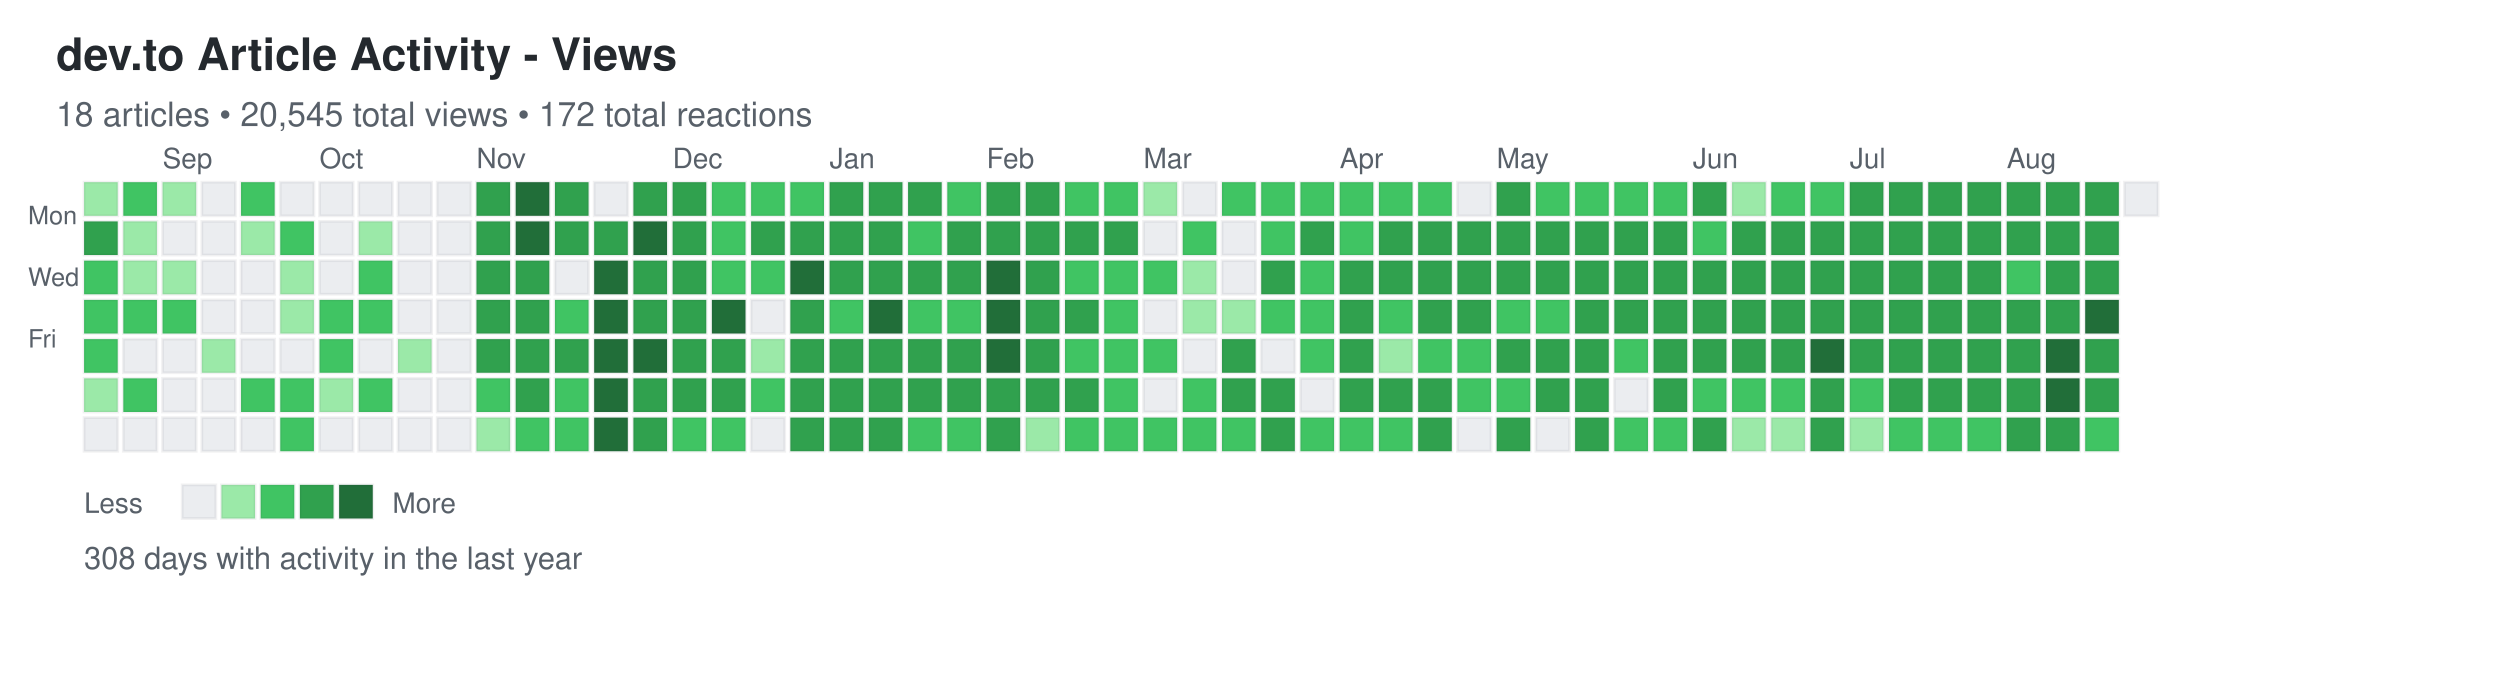
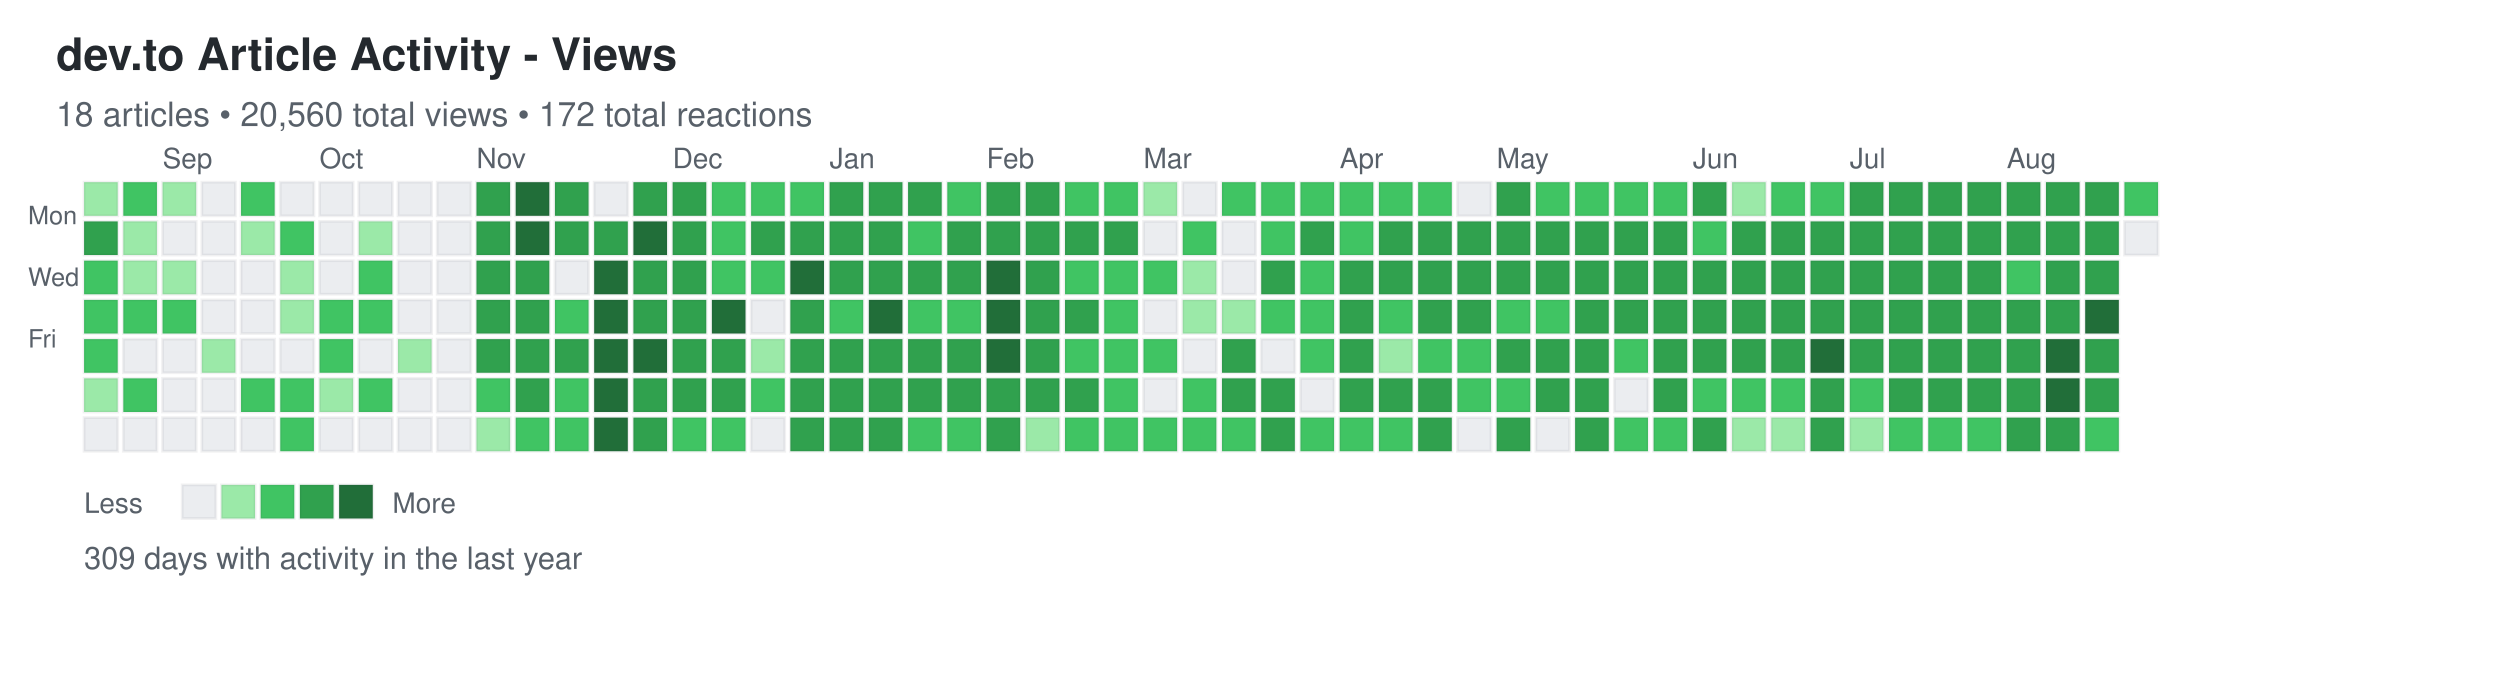
<svg xmlns="http://www.w3.org/2000/svg" width="892" height="248">
  <defs>
    <style>
.day { stroke: rgba(27,31,35,0.06); stroke-width: 1px; cursor: pointer; }
.day:hover { stroke: rgba(27,31,35,0.3); stroke-width: 2px; }
.month-label { font-family: -apple-system, BlinkMacSystemFont, "Segoe UI", Helvetica, Arial, sans-serif; font-size: 10px; fill: #586069; }
.day-label { font-family: -apple-system, BlinkMacSystemFont, "Segoe UI", Helvetica, Arial, sans-serif; font-size: 9px; fill: #586069; }
.title { font-family: -apple-system, BlinkMacSystemFont, "Segoe UI", Helvetica, Arial, sans-serif; font-size: 16px; font-weight: 600; fill: #24292e; }
.subtitle { font-family: -apple-system, BlinkMacSystemFont, "Segoe UI", Helvetica, Arial, sans-serif; font-size: 12px; fill: #586069; }
.stats { font-family: -apple-system, BlinkMacSystemFont, "Segoe UI", Helvetica, Arial, sans-serif; font-size: 11px; fill: #586069; }
.legend-text { font-family: -apple-system, BlinkMacSystemFont, "Segoe UI", Helvetica, Arial, sans-serif; font-size: 10px; fill: #586069; }
</style>
  </defs>
  <text x="20" y="25" class="title">dev.to Article Activity - Views</text>
-   <text x="20" y="45" class="subtitle">18 articles • 20,545 total views • 172 total reactions</text>
+   <text x="20" y="45" class="subtitle">18 articles • 20,560 total views • 172 total reactions</text>
  <text x="10" y="80" class="day-label">Mon</text>
  <text x="10" y="102" class="day-label">Wed</text>
  <text x="10" y="124" class="day-label">Fri</text>
  <rect x="30" y="65" width="12" height="12" fill="#9be9a8" class="day" data-date="2024-08-18" data-level="1" />
  <rect x="30" y="79" width="12" height="12" fill="#30a14e" class="day" data-date="2024-08-19" data-level="3" />
  <rect x="30" y="93" width="12" height="12" fill="#40c463" class="day" data-date="2024-08-20" data-level="2" />
  <rect x="30" y="107" width="12" height="12" fill="#40c463" class="day" data-date="2024-08-21" data-level="2" />
  <rect x="30" y="121" width="12" height="12" fill="#40c463" class="day" data-date="2024-08-22" data-level="2" />
  <rect x="30" y="135" width="12" height="12" fill="#9be9a8" class="day" data-date="2024-08-23" data-level="1" />
  <rect x="30" y="149" width="12" height="12" fill="#ebedf0" class="day" data-date="2024-08-24" data-level="0" />
  <rect x="44" y="65" width="12" height="12" fill="#40c463" class="day" data-date="2024-08-25" data-level="2" />
  <rect x="44" y="79" width="12" height="12" fill="#9be9a8" class="day" data-date="2024-08-26" data-level="1" />
  <rect x="44" y="93" width="12" height="12" fill="#9be9a8" class="day" data-date="2024-08-27" data-level="1" />
  <rect x="44" y="107" width="12" height="12" fill="#40c463" class="day" data-date="2024-08-28" data-level="2" />
  <rect x="44" y="121" width="12" height="12" fill="#ebedf0" class="day" data-date="2024-08-29" data-level="0" />
  <rect x="44" y="135" width="12" height="12" fill="#40c463" class="day" data-date="2024-08-30" data-level="2" />
  <rect x="44" y="149" width="12" height="12" fill="#ebedf0" class="day" data-date="2024-08-31" data-level="0" />
  <rect x="58" y="65" width="12" height="12" fill="#9be9a8" class="day" data-date="2024-09-01" data-level="1" />
  <rect x="58" y="79" width="12" height="12" fill="#ebedf0" class="day" data-date="2024-09-02" data-level="0" />
  <rect x="58" y="93" width="12" height="12" fill="#9be9a8" class="day" data-date="2024-09-03" data-level="1" />
  <rect x="58" y="107" width="12" height="12" fill="#40c463" class="day" data-date="2024-09-04" data-level="2" />
  <rect x="58" y="121" width="12" height="12" fill="#ebedf0" class="day" data-date="2024-09-05" data-level="0" />
  <rect x="58" y="135" width="12" height="12" fill="#ebedf0" class="day" data-date="2024-09-06" data-level="0" />
  <rect x="58" y="149" width="12" height="12" fill="#ebedf0" class="day" data-date="2024-09-07" data-level="0" />
  <rect x="72" y="65" width="12" height="12" fill="#ebedf0" class="day" data-date="2024-09-08" data-level="0" />
  <rect x="72" y="79" width="12" height="12" fill="#ebedf0" class="day" data-date="2024-09-09" data-level="0" />
  <rect x="72" y="93" width="12" height="12" fill="#ebedf0" class="day" data-date="2024-09-10" data-level="0" />
  <rect x="72" y="107" width="12" height="12" fill="#ebedf0" class="day" data-date="2024-09-11" data-level="0" />
  <rect x="72" y="121" width="12" height="12" fill="#9be9a8" class="day" data-date="2024-09-12" data-level="1" />
  <rect x="72" y="135" width="12" height="12" fill="#ebedf0" class="day" data-date="2024-09-13" data-level="0" />
  <rect x="72" y="149" width="12" height="12" fill="#ebedf0" class="day" data-date="2024-09-14" data-level="0" />
  <rect x="86" y="65" width="12" height="12" fill="#40c463" class="day" data-date="2024-09-15" data-level="2" />
  <rect x="86" y="79" width="12" height="12" fill="#9be9a8" class="day" data-date="2024-09-16" data-level="1" />
  <rect x="86" y="93" width="12" height="12" fill="#ebedf0" class="day" data-date="2024-09-17" data-level="0" />
  <rect x="86" y="107" width="12" height="12" fill="#ebedf0" class="day" data-date="2024-09-18" data-level="0" />
  <rect x="86" y="121" width="12" height="12" fill="#ebedf0" class="day" data-date="2024-09-19" data-level="0" />
  <rect x="86" y="135" width="12" height="12" fill="#40c463" class="day" data-date="2024-09-20" data-level="2" />
  <rect x="86" y="149" width="12" height="12" fill="#ebedf0" class="day" data-date="2024-09-21" data-level="0" />
  <rect x="100" y="65" width="12" height="12" fill="#ebedf0" class="day" data-date="2024-09-22" data-level="0" />
  <rect x="100" y="79" width="12" height="12" fill="#40c463" class="day" data-date="2024-09-23" data-level="2" />
  <rect x="100" y="93" width="12" height="12" fill="#9be9a8" class="day" data-date="2024-09-24" data-level="1" />
  <rect x="100" y="107" width="12" height="12" fill="#9be9a8" class="day" data-date="2024-09-25" data-level="1" />
  <rect x="100" y="121" width="12" height="12" fill="#ebedf0" class="day" data-date="2024-09-26" data-level="0" />
  <rect x="100" y="135" width="12" height="12" fill="#40c463" class="day" data-date="2024-09-27" data-level="2" />
  <rect x="100" y="149" width="12" height="12" fill="#40c463" class="day" data-date="2024-09-28" data-level="2" />
  <rect x="114" y="65" width="12" height="12" fill="#ebedf0" class="day" data-date="2024-09-29" data-level="0" />
  <rect x="114" y="79" width="12" height="12" fill="#ebedf0" class="day" data-date="2024-09-30" data-level="0" />
  <rect x="114" y="93" width="12" height="12" fill="#ebedf0" class="day" data-date="2024-10-01" data-level="0" />
  <rect x="114" y="107" width="12" height="12" fill="#40c463" class="day" data-date="2024-10-02" data-level="2" />
  <rect x="114" y="121" width="12" height="12" fill="#40c463" class="day" data-date="2024-10-03" data-level="2" />
  <rect x="114" y="135" width="12" height="12" fill="#9be9a8" class="day" data-date="2024-10-04" data-level="1" />
  <rect x="114" y="149" width="12" height="12" fill="#ebedf0" class="day" data-date="2024-10-05" data-level="0" />
  <rect x="128" y="65" width="12" height="12" fill="#ebedf0" class="day" data-date="2024-10-06" data-level="0" />
  <rect x="128" y="79" width="12" height="12" fill="#9be9a8" class="day" data-date="2024-10-07" data-level="1" />
  <rect x="128" y="93" width="12" height="12" fill="#40c463" class="day" data-date="2024-10-08" data-level="2" />
  <rect x="128" y="107" width="12" height="12" fill="#40c463" class="day" data-date="2024-10-09" data-level="2" />
  <rect x="128" y="121" width="12" height="12" fill="#ebedf0" class="day" data-date="2024-10-10" data-level="0" />
  <rect x="128" y="135" width="12" height="12" fill="#40c463" class="day" data-date="2024-10-11" data-level="2" />
  <rect x="128" y="149" width="12" height="12" fill="#ebedf0" class="day" data-date="2024-10-12" data-level="0" />
  <rect x="142" y="65" width="12" height="12" fill="#ebedf0" class="day" data-date="2024-10-13" data-level="0" />
  <rect x="142" y="79" width="12" height="12" fill="#ebedf0" class="day" data-date="2024-10-14" data-level="0" />
  <rect x="142" y="93" width="12" height="12" fill="#ebedf0" class="day" data-date="2024-10-15" data-level="0" />
  <rect x="142" y="107" width="12" height="12" fill="#ebedf0" class="day" data-date="2024-10-16" data-level="0" />
  <rect x="142" y="121" width="12" height="12" fill="#9be9a8" class="day" data-date="2024-10-17" data-level="1" />
  <rect x="142" y="135" width="12" height="12" fill="#ebedf0" class="day" data-date="2024-10-18" data-level="0" />
  <rect x="142" y="149" width="12" height="12" fill="#ebedf0" class="day" data-date="2024-10-19" data-level="0" />
  <rect x="156" y="65" width="12" height="12" fill="#ebedf0" class="day" data-date="2024-10-20" data-level="0" />
  <rect x="156" y="79" width="12" height="12" fill="#ebedf0" class="day" data-date="2024-10-21" data-level="0" />
  <rect x="156" y="93" width="12" height="12" fill="#ebedf0" class="day" data-date="2024-10-22" data-level="0" />
  <rect x="156" y="107" width="12" height="12" fill="#ebedf0" class="day" data-date="2024-10-23" data-level="0" />
  <rect x="156" y="121" width="12" height="12" fill="#ebedf0" class="day" data-date="2024-10-24" data-level="0" />
  <rect x="156" y="135" width="12" height="12" fill="#ebedf0" class="day" data-date="2024-10-25" data-level="0" />
  <rect x="156" y="149" width="12" height="12" fill="#ebedf0" class="day" data-date="2024-10-26" data-level="0" />
  <rect x="170" y="65" width="12" height="12" fill="#30a14e" class="day" data-date="2024-10-27" data-level="3" />
  <rect x="170" y="79" width="12" height="12" fill="#30a14e" class="day" data-date="2024-10-28" data-level="3" />
  <rect x="170" y="93" width="12" height="12" fill="#30a14e" class="day" data-date="2024-10-29" data-level="3" />
  <rect x="170" y="107" width="12" height="12" fill="#30a14e" class="day" data-date="2024-10-30" data-level="3" />
  <rect x="170" y="121" width="12" height="12" fill="#30a14e" class="day" data-date="2024-10-31" data-level="3" />
  <rect x="170" y="135" width="12" height="12" fill="#40c463" class="day" data-date="2024-11-01" data-level="2" />
  <rect x="170" y="149" width="12" height="12" fill="#9be9a8" class="day" data-date="2024-11-02" data-level="1" />
  <rect x="184" y="65" width="12" height="12" fill="#216e39" class="day" data-date="2024-11-03" data-level="4" />
  <rect x="184" y="79" width="12" height="12" fill="#216e39" class="day" data-date="2024-11-04" data-level="4" />
  <rect x="184" y="93" width="12" height="12" fill="#30a14e" class="day" data-date="2024-11-05" data-level="3" />
  <rect x="184" y="107" width="12" height="12" fill="#30a14e" class="day" data-date="2024-11-06" data-level="3" />
  <rect x="184" y="121" width="12" height="12" fill="#30a14e" class="day" data-date="2024-11-07" data-level="3" />
  <rect x="184" y="135" width="12" height="12" fill="#30a14e" class="day" data-date="2024-11-08" data-level="3" />
  <rect x="184" y="149" width="12" height="12" fill="#40c463" class="day" data-date="2024-11-09" data-level="2" />
  <rect x="198" y="65" width="12" height="12" fill="#30a14e" class="day" data-date="2024-11-10" data-level="3" />
  <rect x="198" y="79" width="12" height="12" fill="#30a14e" class="day" data-date="2024-11-11" data-level="3" />
  <rect x="198" y="93" width="12" height="12" fill="#ebedf0" class="day" data-date="2024-11-12" data-level="0" />
  <rect x="198" y="107" width="12" height="12" fill="#40c463" class="day" data-date="2024-11-13" data-level="2" />
  <rect x="198" y="121" width="12" height="12" fill="#30a14e" class="day" data-date="2024-11-14" data-level="3" />
  <rect x="198" y="135" width="12" height="12" fill="#40c463" class="day" data-date="2024-11-15" data-level="2" />
  <rect x="198" y="149" width="12" height="12" fill="#40c463" class="day" data-date="2024-11-16" data-level="2" />
  <rect x="212" y="65" width="12" height="12" fill="#ebedf0" class="day" data-date="2024-11-17" data-level="0" />
  <rect x="212" y="79" width="12" height="12" fill="#30a14e" class="day" data-date="2024-11-18" data-level="3" />
  <rect x="212" y="93" width="12" height="12" fill="#216e39" class="day" data-date="2024-11-19" data-level="4" />
  <rect x="212" y="107" width="12" height="12" fill="#216e39" class="day" data-date="2024-11-20" data-level="4" />
  <rect x="212" y="121" width="12" height="12" fill="#216e39" class="day" data-date="2024-11-21" data-level="4" />
  <rect x="212" y="135" width="12" height="12" fill="#216e39" class="day" data-date="2024-11-22" data-level="4" />
  <rect x="212" y="149" width="12" height="12" fill="#216e39" class="day" data-date="2024-11-23" data-level="4" />
  <rect x="226" y="65" width="12" height="12" fill="#30a14e" class="day" data-date="2024-11-24" data-level="3" />
  <rect x="226" y="79" width="12" height="12" fill="#216e39" class="day" data-date="2024-11-25" data-level="4" />
  <rect x="226" y="93" width="12" height="12" fill="#30a14e" class="day" data-date="2024-11-26" data-level="3" />
  <rect x="226" y="107" width="12" height="12" fill="#30a14e" class="day" data-date="2024-11-27" data-level="3" />
  <rect x="226" y="121" width="12" height="12" fill="#216e39" class="day" data-date="2024-11-28" data-level="4" />
  <rect x="226" y="135" width="12" height="12" fill="#30a14e" class="day" data-date="2024-11-29" data-level="3" />
  <rect x="226" y="149" width="12" height="12" fill="#30a14e" class="day" data-date="2024-11-30" data-level="3" />
  <rect x="240" y="65" width="12" height="12" fill="#30a14e" class="day" data-date="2024-12-01" data-level="3" />
  <rect x="240" y="79" width="12" height="12" fill="#30a14e" class="day" data-date="2024-12-02" data-level="3" />
  <rect x="240" y="93" width="12" height="12" fill="#30a14e" class="day" data-date="2024-12-03" data-level="3" />
  <rect x="240" y="107" width="12" height="12" fill="#30a14e" class="day" data-date="2024-12-04" data-level="3" />
  <rect x="240" y="121" width="12" height="12" fill="#30a14e" class="day" data-date="2024-12-05" data-level="3" />
  <rect x="240" y="135" width="12" height="12" fill="#30a14e" class="day" data-date="2024-12-06" data-level="3" />
  <rect x="240" y="149" width="12" height="12" fill="#40c463" class="day" data-date="2024-12-07" data-level="2" />
  <rect x="254" y="65" width="12" height="12" fill="#40c463" class="day" data-date="2024-12-08" data-level="2" />
  <rect x="254" y="79" width="12" height="12" fill="#40c463" class="day" data-date="2024-12-09" data-level="2" />
  <rect x="254" y="93" width="12" height="12" fill="#40c463" class="day" data-date="2024-12-10" data-level="2" />
  <rect x="254" y="107" width="12" height="12" fill="#216e39" class="day" data-date="2024-12-11" data-level="4" />
  <rect x="254" y="121" width="12" height="12" fill="#30a14e" class="day" data-date="2024-12-12" data-level="3" />
  <rect x="254" y="135" width="12" height="12" fill="#30a14e" class="day" data-date="2024-12-13" data-level="3" />
  <rect x="254" y="149" width="12" height="12" fill="#40c463" class="day" data-date="2024-12-14" data-level="2" />
  <rect x="268" y="65" width="12" height="12" fill="#40c463" class="day" data-date="2024-12-15" data-level="2" />
  <rect x="268" y="79" width="12" height="12" fill="#30a14e" class="day" data-date="2024-12-16" data-level="3" />
  <rect x="268" y="93" width="12" height="12" fill="#40c463" class="day" data-date="2024-12-17" data-level="2" />
  <rect x="268" y="107" width="12" height="12" fill="#ebedf0" class="day" data-date="2024-12-18" data-level="0" />
  <rect x="268" y="121" width="12" height="12" fill="#9be9a8" class="day" data-date="2024-12-19" data-level="1" />
  <rect x="268" y="135" width="12" height="12" fill="#40c463" class="day" data-date="2024-12-20" data-level="2" />
  <rect x="268" y="149" width="12" height="12" fill="#ebedf0" class="day" data-date="2024-12-21" data-level="0" />
  <rect x="282" y="65" width="12" height="12" fill="#40c463" class="day" data-date="2024-12-22" data-level="2" />
  <rect x="282" y="79" width="12" height="12" fill="#30a14e" class="day" data-date="2024-12-23" data-level="3" />
  <rect x="282" y="93" width="12" height="12" fill="#216e39" class="day" data-date="2024-12-24" data-level="4" />
  <rect x="282" y="107" width="12" height="12" fill="#30a14e" class="day" data-date="2024-12-25" data-level="3" />
  <rect x="282" y="121" width="12" height="12" fill="#30a14e" class="day" data-date="2024-12-26" data-level="3" />
  <rect x="282" y="135" width="12" height="12" fill="#30a14e" class="day" data-date="2024-12-27" data-level="3" />
  <rect x="282" y="149" width="12" height="12" fill="#30a14e" class="day" data-date="2024-12-28" data-level="3" />
  <rect x="296" y="65" width="12" height="12" fill="#30a14e" class="day" data-date="2024-12-29" data-level="3" />
  <rect x="296" y="79" width="12" height="12" fill="#30a14e" class="day" data-date="2024-12-30" data-level="3" />
  <rect x="296" y="93" width="12" height="12" fill="#30a14e" class="day" data-date="2024-12-31" data-level="3" />
  <rect x="296" y="107" width="12" height="12" fill="#40c463" class="day" data-date="2025-01-01" data-level="2" />
  <rect x="296" y="121" width="12" height="12" fill="#30a14e" class="day" data-date="2025-01-02" data-level="3" />
  <rect x="296" y="135" width="12" height="12" fill="#30a14e" class="day" data-date="2025-01-03" data-level="3" />
  <rect x="296" y="149" width="12" height="12" fill="#30a14e" class="day" data-date="2025-01-04" data-level="3" />
  <rect x="310" y="65" width="12" height="12" fill="#30a14e" class="day" data-date="2025-01-05" data-level="3" />
  <rect x="310" y="79" width="12" height="12" fill="#30a14e" class="day" data-date="2025-01-06" data-level="3" />
  <rect x="310" y="93" width="12" height="12" fill="#30a14e" class="day" data-date="2025-01-07" data-level="3" />
  <rect x="310" y="107" width="12" height="12" fill="#216e39" class="day" data-date="2025-01-08" data-level="4" />
  <rect x="310" y="121" width="12" height="12" fill="#30a14e" class="day" data-date="2025-01-09" data-level="3" />
  <rect x="310" y="135" width="12" height="12" fill="#30a14e" class="day" data-date="2025-01-10" data-level="3" />
  <rect x="310" y="149" width="12" height="12" fill="#30a14e" class="day" data-date="2025-01-11" data-level="3" />
  <rect x="324" y="65" width="12" height="12" fill="#30a14e" class="day" data-date="2025-01-12" data-level="3" />
  <rect x="324" y="79" width="12" height="12" fill="#40c463" class="day" data-date="2025-01-13" data-level="2" />
  <rect x="324" y="93" width="12" height="12" fill="#30a14e" class="day" data-date="2025-01-14" data-level="3" />
  <rect x="324" y="107" width="12" height="12" fill="#40c463" class="day" data-date="2025-01-15" data-level="2" />
  <rect x="324" y="121" width="12" height="12" fill="#30a14e" class="day" data-date="2025-01-16" data-level="3" />
  <rect x="324" y="135" width="12" height="12" fill="#30a14e" class="day" data-date="2025-01-17" data-level="3" />
  <rect x="324" y="149" width="12" height="12" fill="#40c463" class="day" data-date="2025-01-18" data-level="2" />
  <rect x="338" y="65" width="12" height="12" fill="#40c463" class="day" data-date="2025-01-19" data-level="2" />
  <rect x="338" y="79" width="12" height="12" fill="#30a14e" class="day" data-date="2025-01-20" data-level="3" />
  <rect x="338" y="93" width="12" height="12" fill="#30a14e" class="day" data-date="2025-01-21" data-level="3" />
  <rect x="338" y="107" width="12" height="12" fill="#40c463" class="day" data-date="2025-01-22" data-level="2" />
  <rect x="338" y="121" width="12" height="12" fill="#30a14e" class="day" data-date="2025-01-23" data-level="3" />
  <rect x="338" y="135" width="12" height="12" fill="#30a14e" class="day" data-date="2025-01-24" data-level="3" />
  <rect x="338" y="149" width="12" height="12" fill="#40c463" class="day" data-date="2025-01-25" data-level="2" />
  <rect x="352" y="65" width="12" height="12" fill="#30a14e" class="day" data-date="2025-01-26" data-level="3" />
  <rect x="352" y="79" width="12" height="12" fill="#30a14e" class="day" data-date="2025-01-27" data-level="3" />
  <rect x="352" y="93" width="12" height="12" fill="#216e39" class="day" data-date="2025-01-28" data-level="4" />
  <rect x="352" y="107" width="12" height="12" fill="#216e39" class="day" data-date="2025-01-29" data-level="4" />
  <rect x="352" y="121" width="12" height="12" fill="#216e39" class="day" data-date="2025-01-30" data-level="4" />
  <rect x="352" y="135" width="12" height="12" fill="#30a14e" class="day" data-date="2025-01-31" data-level="3" />
  <rect x="352" y="149" width="12" height="12" fill="#30a14e" class="day" data-date="2025-02-01" data-level="3" />
  <rect x="366" y="65" width="12" height="12" fill="#30a14e" class="day" data-date="2025-02-02" data-level="3" />
  <rect x="366" y="79" width="12" height="12" fill="#30a14e" class="day" data-date="2025-02-03" data-level="3" />
  <rect x="366" y="93" width="12" height="12" fill="#30a14e" class="day" data-date="2025-02-04" data-level="3" />
  <rect x="366" y="107" width="12" height="12" fill="#30a14e" class="day" data-date="2025-02-05" data-level="3" />
  <rect x="366" y="121" width="12" height="12" fill="#30a14e" class="day" data-date="2025-02-06" data-level="3" />
  <rect x="366" y="135" width="12" height="12" fill="#30a14e" class="day" data-date="2025-02-07" data-level="3" />
  <rect x="366" y="149" width="12" height="12" fill="#9be9a8" class="day" data-date="2025-02-08" data-level="1" />
  <rect x="380" y="65" width="12" height="12" fill="#40c463" class="day" data-date="2025-02-09" data-level="2" />
  <rect x="380" y="79" width="12" height="12" fill="#30a14e" class="day" data-date="2025-02-10" data-level="3" />
  <rect x="380" y="93" width="12" height="12" fill="#40c463" class="day" data-date="2025-02-11" data-level="2" />
  <rect x="380" y="107" width="12" height="12" fill="#30a14e" class="day" data-date="2025-02-12" data-level="3" />
  <rect x="380" y="121" width="12" height="12" fill="#40c463" class="day" data-date="2025-02-13" data-level="2" />
  <rect x="380" y="135" width="12" height="12" fill="#30a14e" class="day" data-date="2025-02-14" data-level="3" />
  <rect x="380" y="149" width="12" height="12" fill="#40c463" class="day" data-date="2025-02-15" data-level="2" />
  <rect x="394" y="65" width="12" height="12" fill="#40c463" class="day" data-date="2025-02-16" data-level="2" />
  <rect x="394" y="79" width="12" height="12" fill="#30a14e" class="day" data-date="2025-02-17" data-level="3" />
  <rect x="394" y="93" width="12" height="12" fill="#40c463" class="day" data-date="2025-02-18" data-level="2" />
  <rect x="394" y="107" width="12" height="12" fill="#40c463" class="day" data-date="2025-02-19" data-level="2" />
  <rect x="394" y="121" width="12" height="12" fill="#40c463" class="day" data-date="2025-02-20" data-level="2" />
  <rect x="394" y="135" width="12" height="12" fill="#40c463" class="day" data-date="2025-02-21" data-level="2" />
  <rect x="394" y="149" width="12" height="12" fill="#40c463" class="day" data-date="2025-02-22" data-level="2" />
  <rect x="408" y="65" width="12" height="12" fill="#9be9a8" class="day" data-date="2025-02-23" data-level="1" />
  <rect x="408" y="79" width="12" height="12" fill="#ebedf0" class="day" data-date="2025-02-24" data-level="0" />
  <rect x="408" y="93" width="12" height="12" fill="#40c463" class="day" data-date="2025-02-25" data-level="2" />
  <rect x="408" y="107" width="12" height="12" fill="#ebedf0" class="day" data-date="2025-02-26" data-level="0" />
  <rect x="408" y="121" width="12" height="12" fill="#40c463" class="day" data-date="2025-02-27" data-level="2" />
  <rect x="408" y="135" width="12" height="12" fill="#ebedf0" class="day" data-date="2025-02-28" data-level="0" />
  <rect x="408" y="149" width="12" height="12" fill="#40c463" class="day" data-date="2025-03-01" data-level="2" />
  <rect x="422" y="65" width="12" height="12" fill="#ebedf0" class="day" data-date="2025-03-02" data-level="0" />
  <rect x="422" y="79" width="12" height="12" fill="#40c463" class="day" data-date="2025-03-03" data-level="2" />
  <rect x="422" y="93" width="12" height="12" fill="#9be9a8" class="day" data-date="2025-03-04" data-level="1" />
  <rect x="422" y="107" width="12" height="12" fill="#9be9a8" class="day" data-date="2025-03-05" data-level="1" />
  <rect x="422" y="121" width="12" height="12" fill="#ebedf0" class="day" data-date="2025-03-06" data-level="0" />
  <rect x="422" y="135" width="12" height="12" fill="#40c463" class="day" data-date="2025-03-07" data-level="2" />
  <rect x="422" y="149" width="12" height="12" fill="#40c463" class="day" data-date="2025-03-08" data-level="2" />
  <rect x="436" y="65" width="12" height="12" fill="#40c463" class="day" data-date="2025-03-09" data-level="2" />
  <rect x="436" y="79" width="12" height="12" fill="#ebedf0" class="day" data-date="2025-03-10" data-level="0" />
  <rect x="436" y="93" width="12" height="12" fill="#ebedf0" class="day" data-date="2025-03-11" data-level="0" />
  <rect x="436" y="107" width="12" height="12" fill="#9be9a8" class="day" data-date="2025-03-12" data-level="1" />
  <rect x="436" y="121" width="12" height="12" fill="#30a14e" class="day" data-date="2025-03-13" data-level="3" />
  <rect x="436" y="135" width="12" height="12" fill="#30a14e" class="day" data-date="2025-03-14" data-level="3" />
  <rect x="436" y="149" width="12" height="12" fill="#40c463" class="day" data-date="2025-03-15" data-level="2" />
  <rect x="450" y="65" width="12" height="12" fill="#40c463" class="day" data-date="2025-03-16" data-level="2" />
  <rect x="450" y="79" width="12" height="12" fill="#40c463" class="day" data-date="2025-03-17" data-level="2" />
  <rect x="450" y="93" width="12" height="12" fill="#30a14e" class="day" data-date="2025-03-18" data-level="3" />
  <rect x="450" y="107" width="12" height="12" fill="#40c463" class="day" data-date="2025-03-19" data-level="2" />
  <rect x="450" y="121" width="12" height="12" fill="#ebedf0" class="day" data-date="2025-03-20" data-level="0" />
  <rect x="450" y="135" width="12" height="12" fill="#30a14e" class="day" data-date="2025-03-21" data-level="3" />
  <rect x="450" y="149" width="12" height="12" fill="#30a14e" class="day" data-date="2025-03-22" data-level="3" />
  <rect x="464" y="65" width="12" height="12" fill="#40c463" class="day" data-date="2025-03-23" data-level="2" />
  <rect x="464" y="79" width="12" height="12" fill="#30a14e" class="day" data-date="2025-03-24" data-level="3" />
  <rect x="464" y="93" width="12" height="12" fill="#40c463" class="day" data-date="2025-03-25" data-level="2" />
  <rect x="464" y="107" width="12" height="12" fill="#40c463" class="day" data-date="2025-03-26" data-level="2" />
  <rect x="464" y="121" width="12" height="12" fill="#40c463" class="day" data-date="2025-03-27" data-level="2" />
  <rect x="464" y="135" width="12" height="12" fill="#ebedf0" class="day" data-date="2025-03-28" data-level="0" />
  <rect x="464" y="149" width="12" height="12" fill="#40c463" class="day" data-date="2025-03-29" data-level="2" />
  <rect x="478" y="65" width="12" height="12" fill="#40c463" class="day" data-date="2025-03-30" data-level="2" />
  <rect x="478" y="79" width="12" height="12" fill="#40c463" class="day" data-date="2025-03-31" data-level="2" />
  <rect x="478" y="93" width="12" height="12" fill="#30a14e" class="day" data-date="2025-04-01" data-level="3" />
  <rect x="478" y="107" width="12" height="12" fill="#30a14e" class="day" data-date="2025-04-02" data-level="3" />
  <rect x="478" y="121" width="12" height="12" fill="#30a14e" class="day" data-date="2025-04-03" data-level="3" />
  <rect x="478" y="135" width="12" height="12" fill="#30a14e" class="day" data-date="2025-04-04" data-level="3" />
  <rect x="478" y="149" width="12" height="12" fill="#40c463" class="day" data-date="2025-04-05" data-level="2" />
  <rect x="492" y="65" width="12" height="12" fill="#40c463" class="day" data-date="2025-04-06" data-level="2" />
  <rect x="492" y="79" width="12" height="12" fill="#30a14e" class="day" data-date="2025-04-07" data-level="3" />
  <rect x="492" y="93" width="12" height="12" fill="#30a14e" class="day" data-date="2025-04-08" data-level="3" />
  <rect x="492" y="107" width="12" height="12" fill="#40c463" class="day" data-date="2025-04-09" data-level="2" />
  <rect x="492" y="121" width="12" height="12" fill="#9be9a8" class="day" data-date="2025-04-10" data-level="1" />
  <rect x="492" y="135" width="12" height="12" fill="#30a14e" class="day" data-date="2025-04-11" data-level="3" />
  <rect x="492" y="149" width="12" height="12" fill="#40c463" class="day" data-date="2025-04-12" data-level="2" />
  <rect x="506" y="65" width="12" height="12" fill="#40c463" class="day" data-date="2025-04-13" data-level="2" />
  <rect x="506" y="79" width="12" height="12" fill="#30a14e" class="day" data-date="2025-04-14" data-level="3" />
  <rect x="506" y="93" width="12" height="12" fill="#30a14e" class="day" data-date="2025-04-15" data-level="3" />
  <rect x="506" y="107" width="12" height="12" fill="#30a14e" class="day" data-date="2025-04-16" data-level="3" />
  <rect x="506" y="121" width="12" height="12" fill="#40c463" class="day" data-date="2025-04-17" data-level="2" />
  <rect x="506" y="135" width="12" height="12" fill="#30a14e" class="day" data-date="2025-04-18" data-level="3" />
  <rect x="506" y="149" width="12" height="12" fill="#30a14e" class="day" data-date="2025-04-19" data-level="3" />
  <rect x="520" y="65" width="12" height="12" fill="#ebedf0" class="day" data-date="2025-04-20" data-level="0" />
  <rect x="520" y="79" width="12" height="12" fill="#30a14e" class="day" data-date="2025-04-21" data-level="3" />
  <rect x="520" y="93" width="12" height="12" fill="#30a14e" class="day" data-date="2025-04-22" data-level="3" />
  <rect x="520" y="107" width="12" height="12" fill="#30a14e" class="day" data-date="2025-04-23" data-level="3" />
  <rect x="520" y="121" width="12" height="12" fill="#40c463" class="day" data-date="2025-04-24" data-level="2" />
  <rect x="520" y="135" width="12" height="12" fill="#40c463" class="day" data-date="2025-04-25" data-level="2" />
  <rect x="520" y="149" width="12" height="12" fill="#ebedf0" class="day" data-date="2025-04-26" data-level="0" />
  <rect x="534" y="65" width="12" height="12" fill="#30a14e" class="day" data-date="2025-04-27" data-level="3" />
  <rect x="534" y="79" width="12" height="12" fill="#30a14e" class="day" data-date="2025-04-28" data-level="3" />
  <rect x="534" y="93" width="12" height="12" fill="#30a14e" class="day" data-date="2025-04-29" data-level="3" />
  <rect x="534" y="107" width="12" height="12" fill="#40c463" class="day" data-date="2025-04-30" data-level="2" />
  <rect x="534" y="121" width="12" height="12" fill="#30a14e" class="day" data-date="2025-05-01" data-level="3" />
  <rect x="534" y="135" width="12" height="12" fill="#40c463" class="day" data-date="2025-05-02" data-level="2" />
  <rect x="534" y="149" width="12" height="12" fill="#30a14e" class="day" data-date="2025-05-03" data-level="3" />
  <rect x="548" y="65" width="12" height="12" fill="#40c463" class="day" data-date="2025-05-04" data-level="2" />
  <rect x="548" y="79" width="12" height="12" fill="#30a14e" class="day" data-date="2025-05-05" data-level="3" />
  <rect x="548" y="93" width="12" height="12" fill="#30a14e" class="day" data-date="2025-05-06" data-level="3" />
  <rect x="548" y="107" width="12" height="12" fill="#40c463" class="day" data-date="2025-05-07" data-level="2" />
  <rect x="548" y="121" width="12" height="12" fill="#30a14e" class="day" data-date="2025-05-08" data-level="3" />
  <rect x="548" y="135" width="12" height="12" fill="#30a14e" class="day" data-date="2025-05-09" data-level="3" />
  <rect x="548" y="149" width="12" height="12" fill="#ebedf0" class="day" data-date="2025-05-10" data-level="0" />
  <rect x="562" y="65" width="12" height="12" fill="#40c463" class="day" data-date="2025-05-11" data-level="2" />
  <rect x="562" y="79" width="12" height="12" fill="#30a14e" class="day" data-date="2025-05-12" data-level="3" />
  <rect x="562" y="93" width="12" height="12" fill="#30a14e" class="day" data-date="2025-05-13" data-level="3" />
  <rect x="562" y="107" width="12" height="12" fill="#30a14e" class="day" data-date="2025-05-14" data-level="3" />
  <rect x="562" y="121" width="12" height="12" fill="#30a14e" class="day" data-date="2025-05-15" data-level="3" />
  <rect x="562" y="135" width="12" height="12" fill="#30a14e" class="day" data-date="2025-05-16" data-level="3" />
  <rect x="562" y="149" width="12" height="12" fill="#30a14e" class="day" data-date="2025-05-17" data-level="3" />
  <rect x="576" y="65" width="12" height="12" fill="#40c463" class="day" data-date="2025-05-18" data-level="2" />
  <rect x="576" y="79" width="12" height="12" fill="#30a14e" class="day" data-date="2025-05-19" data-level="3" />
  <rect x="576" y="93" width="12" height="12" fill="#30a14e" class="day" data-date="2025-05-20" data-level="3" />
  <rect x="576" y="107" width="12" height="12" fill="#30a14e" class="day" data-date="2025-05-21" data-level="3" />
  <rect x="576" y="121" width="12" height="12" fill="#40c463" class="day" data-date="2025-05-22" data-level="2" />
  <rect x="576" y="135" width="12" height="12" fill="#ebedf0" class="day" data-date="2025-05-23" data-level="0" />
  <rect x="576" y="149" width="12" height="12" fill="#40c463" class="day" data-date="2025-05-24" data-level="2" />
  <rect x="590" y="65" width="12" height="12" fill="#40c463" class="day" data-date="2025-05-25" data-level="2" />
  <rect x="590" y="79" width="12" height="12" fill="#30a14e" class="day" data-date="2025-05-26" data-level="3" />
  <rect x="590" y="93" width="12" height="12" fill="#30a14e" class="day" data-date="2025-05-27" data-level="3" />
  <rect x="590" y="107" width="12" height="12" fill="#30a14e" class="day" data-date="2025-05-28" data-level="3" />
  <rect x="590" y="121" width="12" height="12" fill="#30a14e" class="day" data-date="2025-05-29" data-level="3" />
  <rect x="590" y="135" width="12" height="12" fill="#30a14e" class="day" data-date="2025-05-30" data-level="3" />
  <rect x="590" y="149" width="12" height="12" fill="#40c463" class="day" data-date="2025-05-31" data-level="2" />
  <rect x="604" y="65" width="12" height="12" fill="#30a14e" class="day" data-date="2025-06-01" data-level="3" />
  <rect x="604" y="79" width="12" height="12" fill="#40c463" class="day" data-date="2025-06-02" data-level="2" />
  <rect x="604" y="93" width="12" height="12" fill="#30a14e" class="day" data-date="2025-06-03" data-level="3" />
  <rect x="604" y="107" width="12" height="12" fill="#30a14e" class="day" data-date="2025-06-04" data-level="3" />
  <rect x="604" y="121" width="12" height="12" fill="#30a14e" class="day" data-date="2025-06-05" data-level="3" />
  <rect x="604" y="135" width="12" height="12" fill="#40c463" class="day" data-date="2025-06-06" data-level="2" />
  <rect x="604" y="149" width="12" height="12" fill="#30a14e" class="day" data-date="2025-06-07" data-level="3" />
  <rect x="618" y="65" width="12" height="12" fill="#9be9a8" class="day" data-date="2025-06-08" data-level="1" />
  <rect x="618" y="79" width="12" height="12" fill="#30a14e" class="day" data-date="2025-06-09" data-level="3" />
  <rect x="618" y="93" width="12" height="12" fill="#30a14e" class="day" data-date="2025-06-10" data-level="3" />
  <rect x="618" y="107" width="12" height="12" fill="#30a14e" class="day" data-date="2025-06-11" data-level="3" />
  <rect x="618" y="121" width="12" height="12" fill="#30a14e" class="day" data-date="2025-06-12" data-level="3" />
  <rect x="618" y="135" width="12" height="12" fill="#40c463" class="day" data-date="2025-06-13" data-level="2" />
  <rect x="618" y="149" width="12" height="12" fill="#9be9a8" class="day" data-date="2025-06-14" data-level="1" />
  <rect x="632" y="65" width="12" height="12" fill="#40c463" class="day" data-date="2025-06-15" data-level="2" />
  <rect x="632" y="79" width="12" height="12" fill="#30a14e" class="day" data-date="2025-06-16" data-level="3" />
  <rect x="632" y="93" width="12" height="12" fill="#30a14e" class="day" data-date="2025-06-17" data-level="3" />
  <rect x="632" y="107" width="12" height="12" fill="#30a14e" class="day" data-date="2025-06-18" data-level="3" />
  <rect x="632" y="121" width="12" height="12" fill="#30a14e" class="day" data-date="2025-06-19" data-level="3" />
  <rect x="632" y="135" width="12" height="12" fill="#40c463" class="day" data-date="2025-06-20" data-level="2" />
  <rect x="632" y="149" width="12" height="12" fill="#9be9a8" class="day" data-date="2025-06-21" data-level="1" />
  <rect x="646" y="65" width="12" height="12" fill="#40c463" class="day" data-date="2025-06-22" data-level="2" />
  <rect x="646" y="79" width="12" height="12" fill="#30a14e" class="day" data-date="2025-06-23" data-level="3" />
  <rect x="646" y="93" width="12" height="12" fill="#30a14e" class="day" data-date="2025-06-24" data-level="3" />
  <rect x="646" y="107" width="12" height="12" fill="#30a14e" class="day" data-date="2025-06-25" data-level="3" />
  <rect x="646" y="121" width="12" height="12" fill="#216e39" class="day" data-date="2025-06-26" data-level="4" />
  <rect x="646" y="135" width="12" height="12" fill="#30a14e" class="day" data-date="2025-06-27" data-level="3" />
  <rect x="646" y="149" width="12" height="12" fill="#30a14e" class="day" data-date="2025-06-28" data-level="3" />
  <rect x="660" y="65" width="12" height="12" fill="#30a14e" class="day" data-date="2025-06-29" data-level="3" />
  <rect x="660" y="79" width="12" height="12" fill="#30a14e" class="day" data-date="2025-06-30" data-level="3" />
  <rect x="660" y="93" width="12" height="12" fill="#30a14e" class="day" data-date="2025-07-01" data-level="3" />
  <rect x="660" y="107" width="12" height="12" fill="#30a14e" class="day" data-date="2025-07-02" data-level="3" />
  <rect x="660" y="121" width="12" height="12" fill="#30a14e" class="day" data-date="2025-07-03" data-level="3" />
  <rect x="660" y="135" width="12" height="12" fill="#40c463" class="day" data-date="2025-07-04" data-level="2" />
  <rect x="660" y="149" width="12" height="12" fill="#9be9a8" class="day" data-date="2025-07-05" data-level="1" />
  <rect x="674" y="65" width="12" height="12" fill="#30a14e" class="day" data-date="2025-07-06" data-level="3" />
  <rect x="674" y="79" width="12" height="12" fill="#30a14e" class="day" data-date="2025-07-07" data-level="3" />
  <rect x="674" y="93" width="12" height="12" fill="#30a14e" class="day" data-date="2025-07-08" data-level="3" />
  <rect x="674" y="107" width="12" height="12" fill="#30a14e" class="day" data-date="2025-07-09" data-level="3" />
  <rect x="674" y="121" width="12" height="12" fill="#30a14e" class="day" data-date="2025-07-10" data-level="3" />
  <rect x="674" y="135" width="12" height="12" fill="#30a14e" class="day" data-date="2025-07-11" data-level="3" />
  <rect x="674" y="149" width="12" height="12" fill="#40c463" class="day" data-date="2025-07-12" data-level="2" />
  <rect x="688" y="65" width="12" height="12" fill="#30a14e" class="day" data-date="2025-07-13" data-level="3" />
  <rect x="688" y="79" width="12" height="12" fill="#30a14e" class="day" data-date="2025-07-14" data-level="3" />
  <rect x="688" y="93" width="12" height="12" fill="#30a14e" class="day" data-date="2025-07-15" data-level="3" />
  <rect x="688" y="107" width="12" height="12" fill="#30a14e" class="day" data-date="2025-07-16" data-level="3" />
  <rect x="688" y="121" width="12" height="12" fill="#30a14e" class="day" data-date="2025-07-17" data-level="3" />
  <rect x="688" y="135" width="12" height="12" fill="#30a14e" class="day" data-date="2025-07-18" data-level="3" />
  <rect x="688" y="149" width="12" height="12" fill="#40c463" class="day" data-date="2025-07-19" data-level="2" />
  <rect x="702" y="65" width="12" height="12" fill="#30a14e" class="day" data-date="2025-07-20" data-level="3" />
  <rect x="702" y="79" width="12" height="12" fill="#30a14e" class="day" data-date="2025-07-21" data-level="3" />
  <rect x="702" y="93" width="12" height="12" fill="#30a14e" class="day" data-date="2025-07-22" data-level="3" />
  <rect x="702" y="107" width="12" height="12" fill="#30a14e" class="day" data-date="2025-07-23" data-level="3" />
  <rect x="702" y="121" width="12" height="12" fill="#30a14e" class="day" data-date="2025-07-24" data-level="3" />
  <rect x="702" y="135" width="12" height="12" fill="#30a14e" class="day" data-date="2025-07-25" data-level="3" />
  <rect x="702" y="149" width="12" height="12" fill="#40c463" class="day" data-date="2025-07-26" data-level="2" />
  <rect x="716" y="65" width="12" height="12" fill="#30a14e" class="day" data-date="2025-07-27" data-level="3" />
  <rect x="716" y="79" width="12" height="12" fill="#30a14e" class="day" data-date="2025-07-28" data-level="3" />
  <rect x="716" y="93" width="12" height="12" fill="#40c463" class="day" data-date="2025-07-29" data-level="2" />
  <rect x="716" y="107" width="12" height="12" fill="#30a14e" class="day" data-date="2025-07-30" data-level="3" />
  <rect x="716" y="121" width="12" height="12" fill="#30a14e" class="day" data-date="2025-07-31" data-level="3" />
  <rect x="716" y="135" width="12" height="12" fill="#30a14e" class="day" data-date="2025-08-01" data-level="3" />
  <rect x="716" y="149" width="12" height="12" fill="#30a14e" class="day" data-date="2025-08-02" data-level="3" />
  <rect x="730" y="65" width="12" height="12" fill="#30a14e" class="day" data-date="2025-08-03" data-level="3" />
  <rect x="730" y="79" width="12" height="12" fill="#30a14e" class="day" data-date="2025-08-04" data-level="3" />
  <rect x="730" y="93" width="12" height="12" fill="#30a14e" class="day" data-date="2025-08-05" data-level="3" />
  <rect x="730" y="107" width="12" height="12" fill="#30a14e" class="day" data-date="2025-08-06" data-level="3" />
  <rect x="730" y="121" width="12" height="12" fill="#216e39" class="day" data-date="2025-08-07" data-level="4" />
  <rect x="730" y="135" width="12" height="12" fill="#216e39" class="day" data-date="2025-08-08" data-level="4" />
  <rect x="730" y="149" width="12" height="12" fill="#30a14e" class="day" data-date="2025-08-09" data-level="3" />
  <rect x="744" y="65" width="12" height="12" fill="#30a14e" class="day" data-date="2025-08-10" data-level="3" />
  <rect x="744" y="79" width="12" height="12" fill="#30a14e" class="day" data-date="2025-08-11" data-level="3" />
  <rect x="744" y="93" width="12" height="12" fill="#30a14e" class="day" data-date="2025-08-12" data-level="3" />
  <rect x="744" y="107" width="12" height="12" fill="#216e39" class="day" data-date="2025-08-13" data-level="4" />
  <rect x="744" y="121" width="12" height="12" fill="#30a14e" class="day" data-date="2025-08-14" data-level="3" />
  <rect x="744" y="135" width="12" height="12" fill="#30a14e" class="day" data-date="2025-08-15" data-level="3" />
  <rect x="744" y="149" width="12" height="12" fill="#40c463" class="day" data-date="2025-08-16" data-level="2" />
-   <rect x="758" y="65" width="12" height="12" fill="#ebedf0" class="day" data-date="2025-08-17" data-level="0" />
+   <rect x="758" y="65" width="12" height="12" fill="#40c463" class="day" data-date="2025-08-17" data-level="2" />
+   <rect x="758" y="79" width="12" height="12" fill="#ebedf0" class="day" data-date="2025-08-18" data-level="0" />
  <text x="58" y="60" class="month-label">Sep</text>
  <text x="114" y="60" class="month-label">Oct</text>
  <text x="170" y="60" class="month-label">Nov</text>
  <text x="240" y="60" class="month-label">Dec</text>
  <text x="296" y="60" class="month-label">Jan</text>
  <text x="352" y="60" class="month-label">Feb</text>
  <text x="408" y="60" class="month-label">Mar</text>
  <text x="478" y="60" class="month-label">Apr</text>
  <text x="534" y="60" class="month-label">May</text>
  <text x="604" y="60" class="month-label">Jun</text>
  <text x="660" y="60" class="month-label">Jul</text>
  <text x="716" y="60" class="month-label">Aug</text>
  <text x="30" y="183" class="legend-text">Less</text>
  <rect x="65" y="173" width="12" height="12" fill="#ebedf0" class="day" />
  <rect x="79" y="173" width="12" height="12" fill="#9be9a8" class="day" />
  <rect x="93" y="173" width="12" height="12" fill="#40c463" class="day" />
  <rect x="107" y="173" width="12" height="12" fill="#30a14e" class="day" />
  <rect x="121" y="173" width="12" height="12" fill="#216e39" class="day" />
  <text x="140" y="183" class="legend-text">More</text>
-   <text x="30" y="203" class="stats">308 days with activity in the last year</text>
+   <text x="30" y="203" class="stats">309 days with activity in the last year</text>
</svg>
